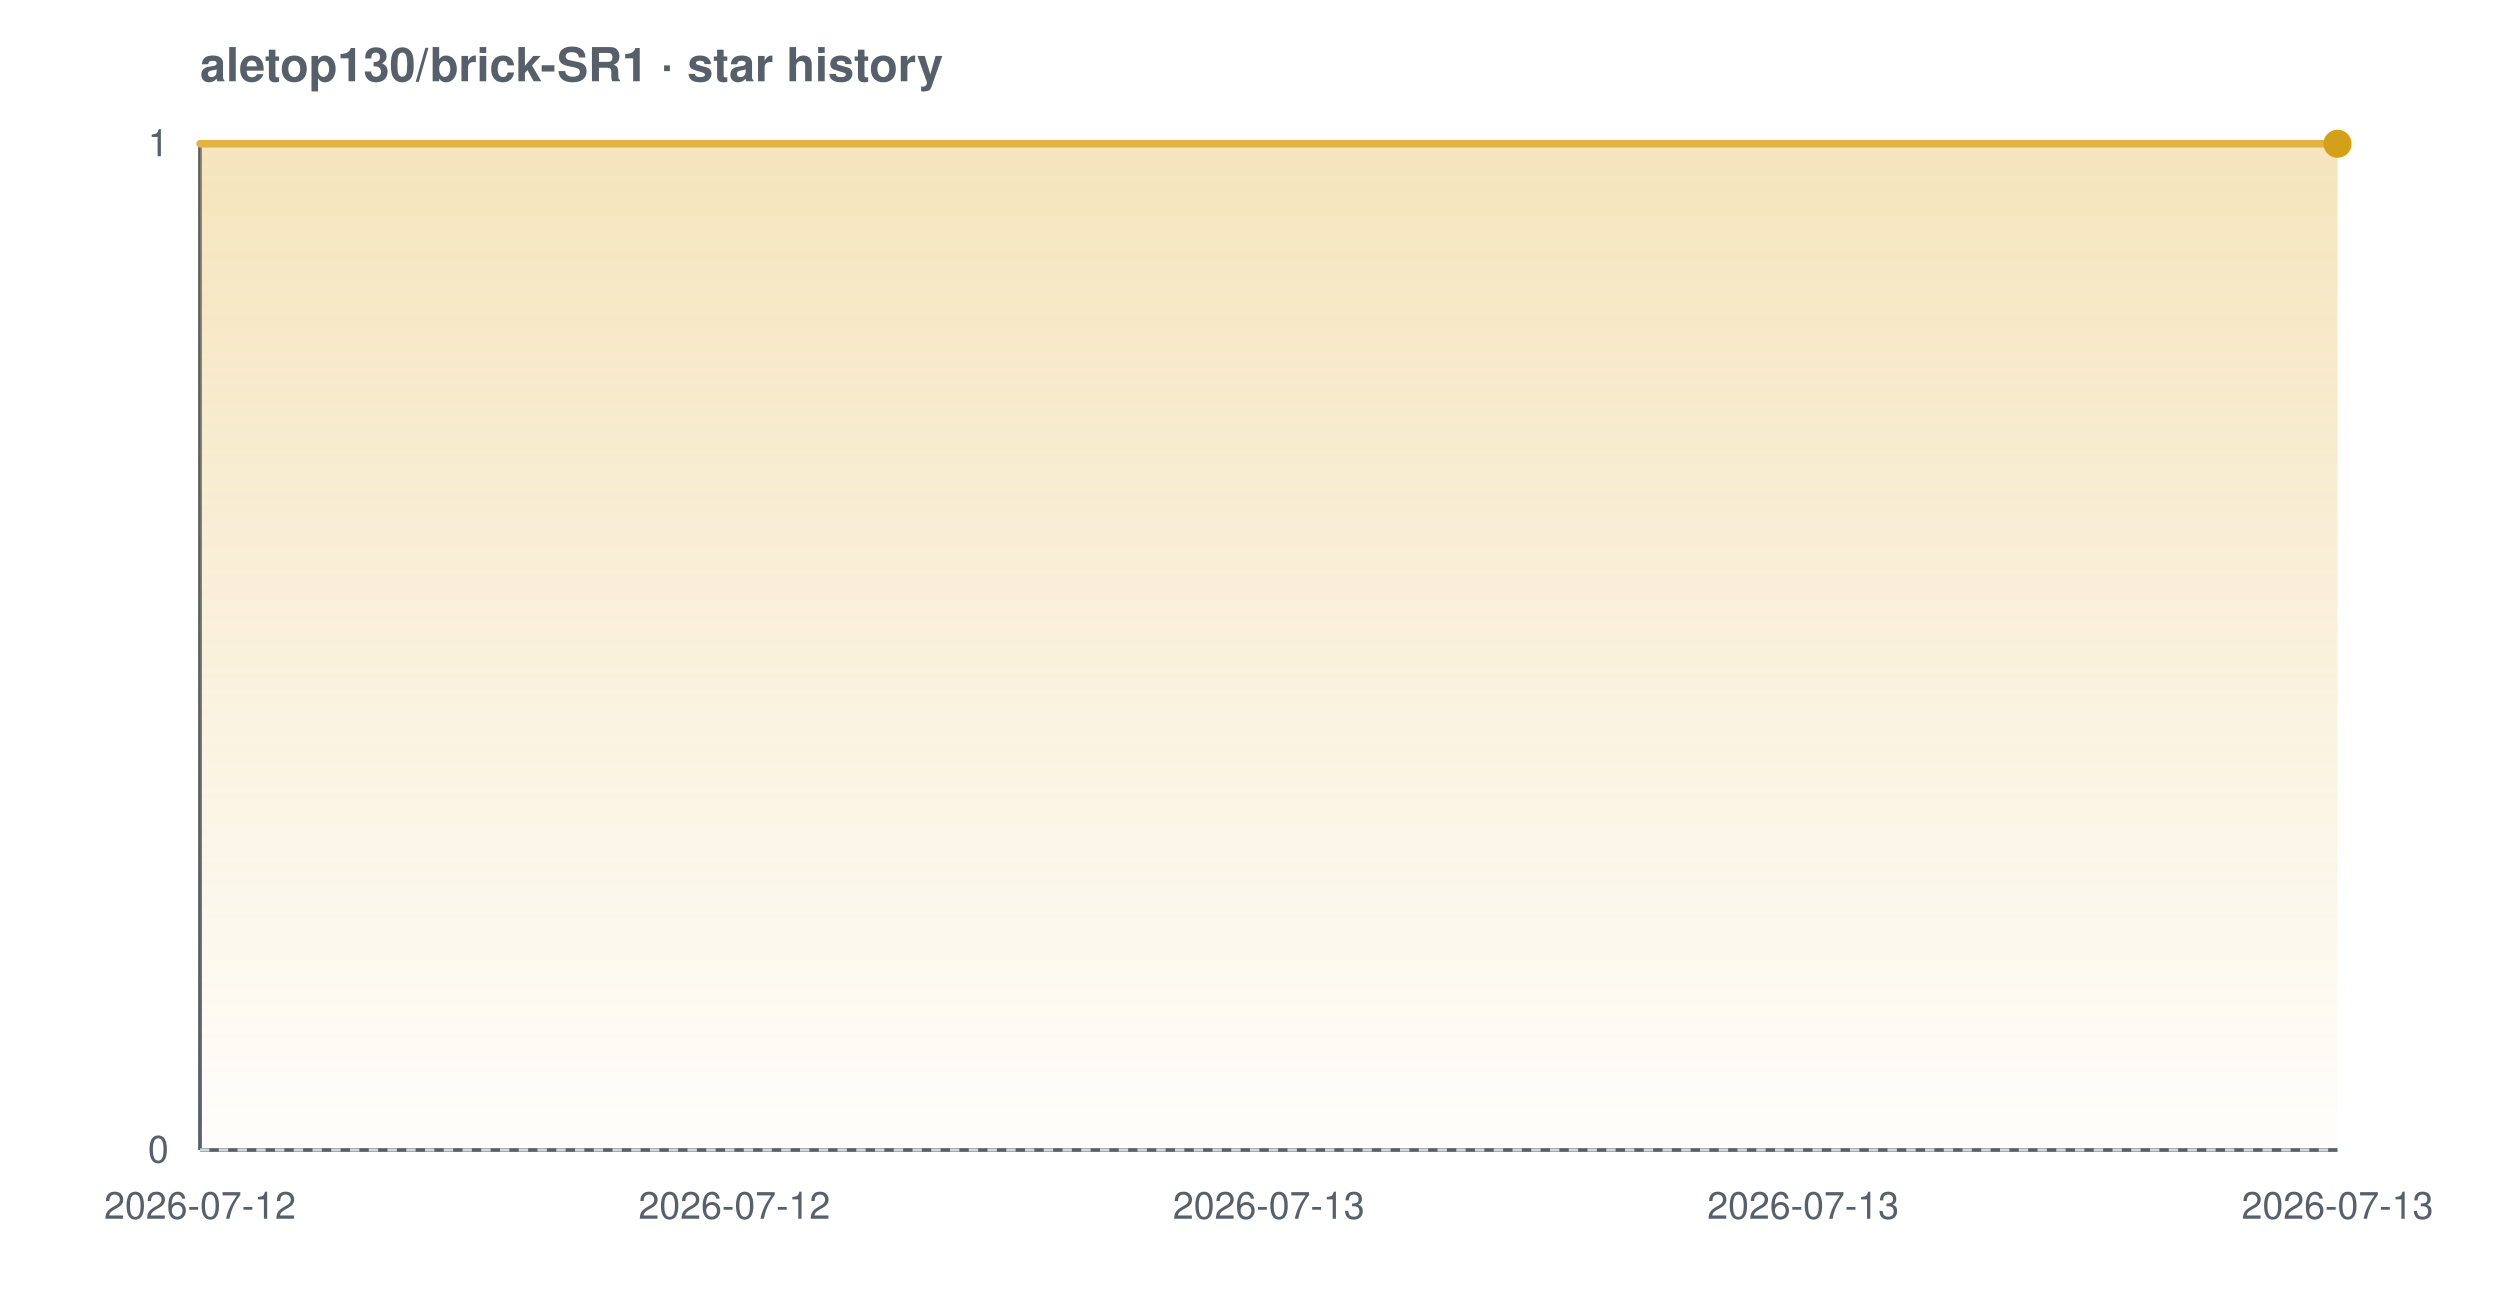
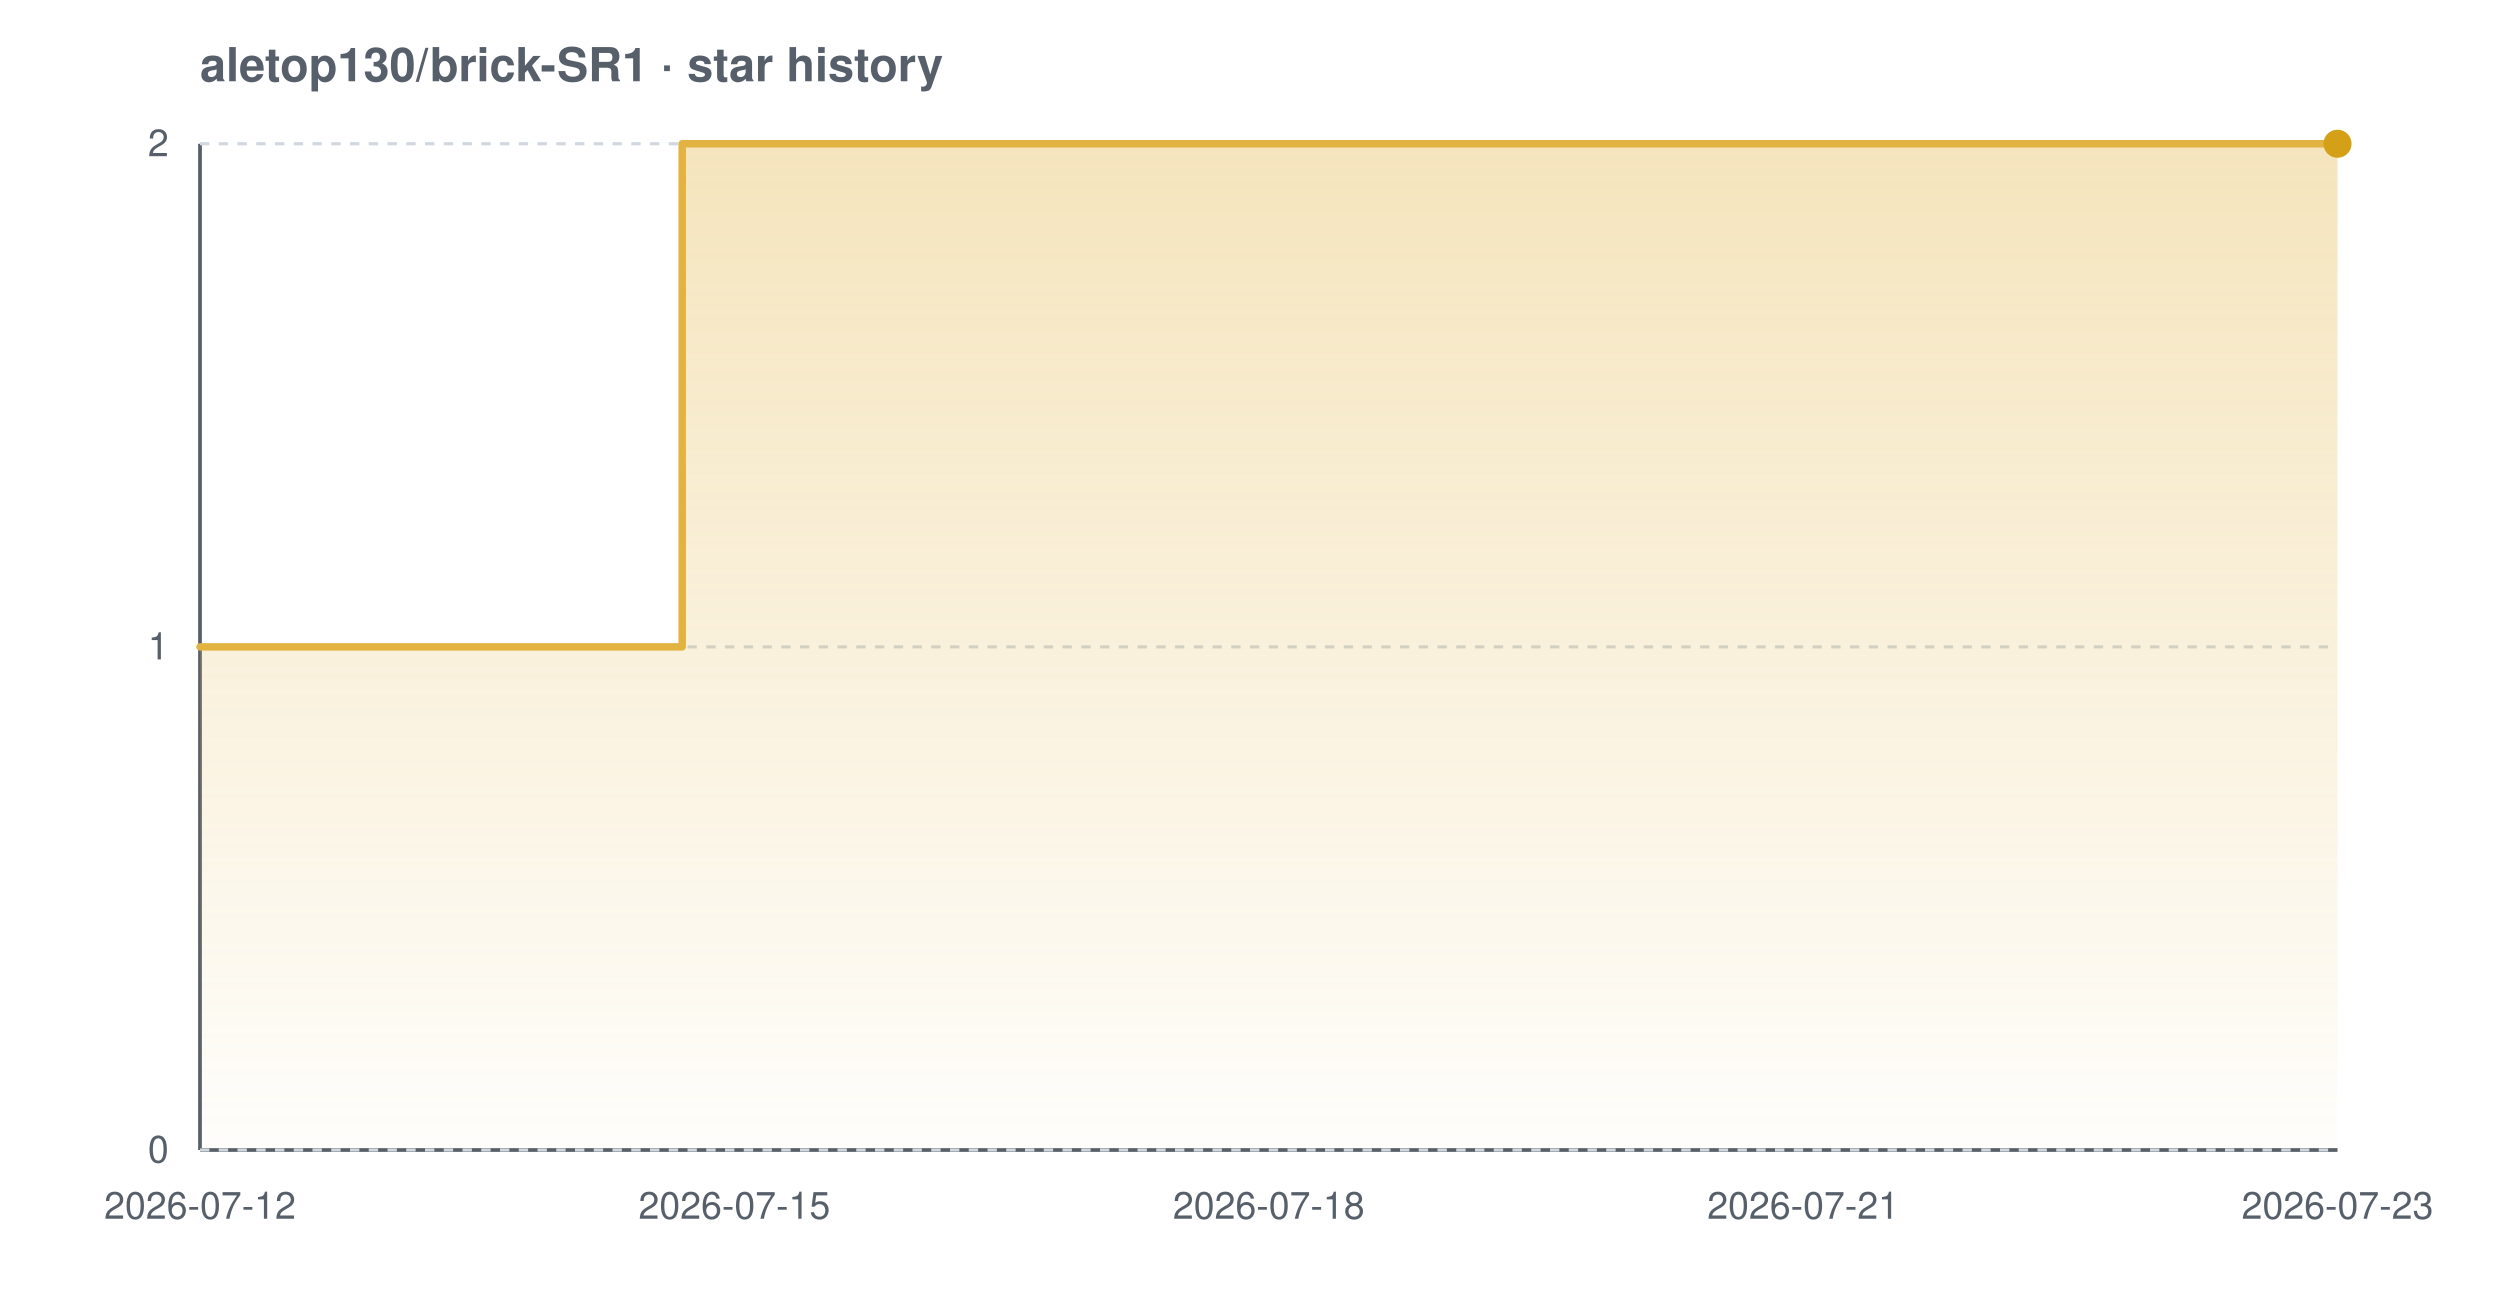
<svg xmlns="http://www.w3.org/2000/svg" width="800" height="420" viewBox="0 0 800 420" font-family="-apple-system,BlinkMacSystemFont,'Segoe UI',Helvetica,Arial,sans-serif" role="img" aria-label="Star history chart for aletop130/brick-SR1">
  <defs>
    <linearGradient id="grad-light" x1="0" y1="0" x2="0" y2="1">
      <stop offset="0%" stop-color="#e3b341" stop-opacity="0.35" />
      <stop offset="100%" stop-color="#e3b341" stop-opacity="0.02" />
    </linearGradient>
  </defs>
  <text x="64" y="26" font-size="15" font-weight="600" fill="#57606a">aletop130/brick-SR1 · star history</text>
  <line x1="64" y1="368" x2="748" y2="368" stroke="#57606a" stroke-width="1.2" />
  <line x1="64" y1="46" x2="64" y2="368" stroke="#57606a" stroke-width="1.2" />
  <line x1="64" y1="368.0" x2="748" y2="368.0" stroke="#d0d7de" stroke-width="1" stroke-dasharray="3 3" />
+   <line x1="64" y1="207.0" x2="748" y2="207.0" stroke="#d0d7de" stroke-width="1" stroke-dasharray="3 3" />
  <line x1="64" y1="46.0" x2="748" y2="46.0" stroke="#d0d7de" stroke-width="1" stroke-dasharray="3 3" />
-   <path d="M 64.0 46.0 L 748.0 46.0 L 748.0 46.0 L 748.0 368.0 L 64.0 368.0 Z" fill="url(#grad-light)" />
-   <path d="M 64.0 46.0 L 748.0 46.0 L 748.0 46.0" fill="none" stroke="#e3b341" stroke-width="2.4" stroke-linejoin="round" stroke-linecap="round" />
+   <path d="M 64.0 207.0 L 218.3 207.0 L 218.3 46.0 L 748.0 46.0 L 748.0 46.0 L 748.0 368.0 L 64.0 368.0 Z" fill="url(#grad-light)" />
+   <path d="M 64.0 207.0 L 218.3 207.0 L 218.3 46.0 L 748.0 46.0 L 748.0 46.0" fill="none" stroke="#e3b341" stroke-width="2.4" stroke-linejoin="round" stroke-linecap="round" />
  <circle cx="748.0" cy="46.0" r="4.5" fill="#d4a017" />
  <text x="54" y="372.0" text-anchor="end" font-size="12" fill="#57606a">0</text>
-   <text x="54" y="50.0" text-anchor="end" font-size="12" fill="#57606a">1</text>
+   <text x="54" y="211.0" text-anchor="end" font-size="12" fill="#57606a">1</text>
+   <text x="54" y="50.0" text-anchor="end" font-size="12" fill="#57606a">2</text>
  <text x="64.0" y="390" text-anchor="middle" font-size="12" fill="#57606a">2026-07-12</text>
-   <text x="235.0" y="390" text-anchor="middle" font-size="12" fill="#57606a">2026-07-12</text>
-   <text x="406.0" y="390" text-anchor="middle" font-size="12" fill="#57606a">2026-07-13</text>
-   <text x="577.0" y="390" text-anchor="middle" font-size="12" fill="#57606a">2026-07-13</text>
-   <text x="748.0" y="390" text-anchor="middle" font-size="12" fill="#57606a">2026-07-13</text>
+   <text x="235.0" y="390" text-anchor="middle" font-size="12" fill="#57606a">2026-07-15</text>
+   <text x="406.0" y="390" text-anchor="middle" font-size="12" fill="#57606a">2026-07-18</text>
+   <text x="577.0" y="390" text-anchor="middle" font-size="12" fill="#57606a">2026-07-21</text>
+   <text x="748.0" y="390" text-anchor="middle" font-size="12" fill="#57606a">2026-07-23</text>
</svg>
